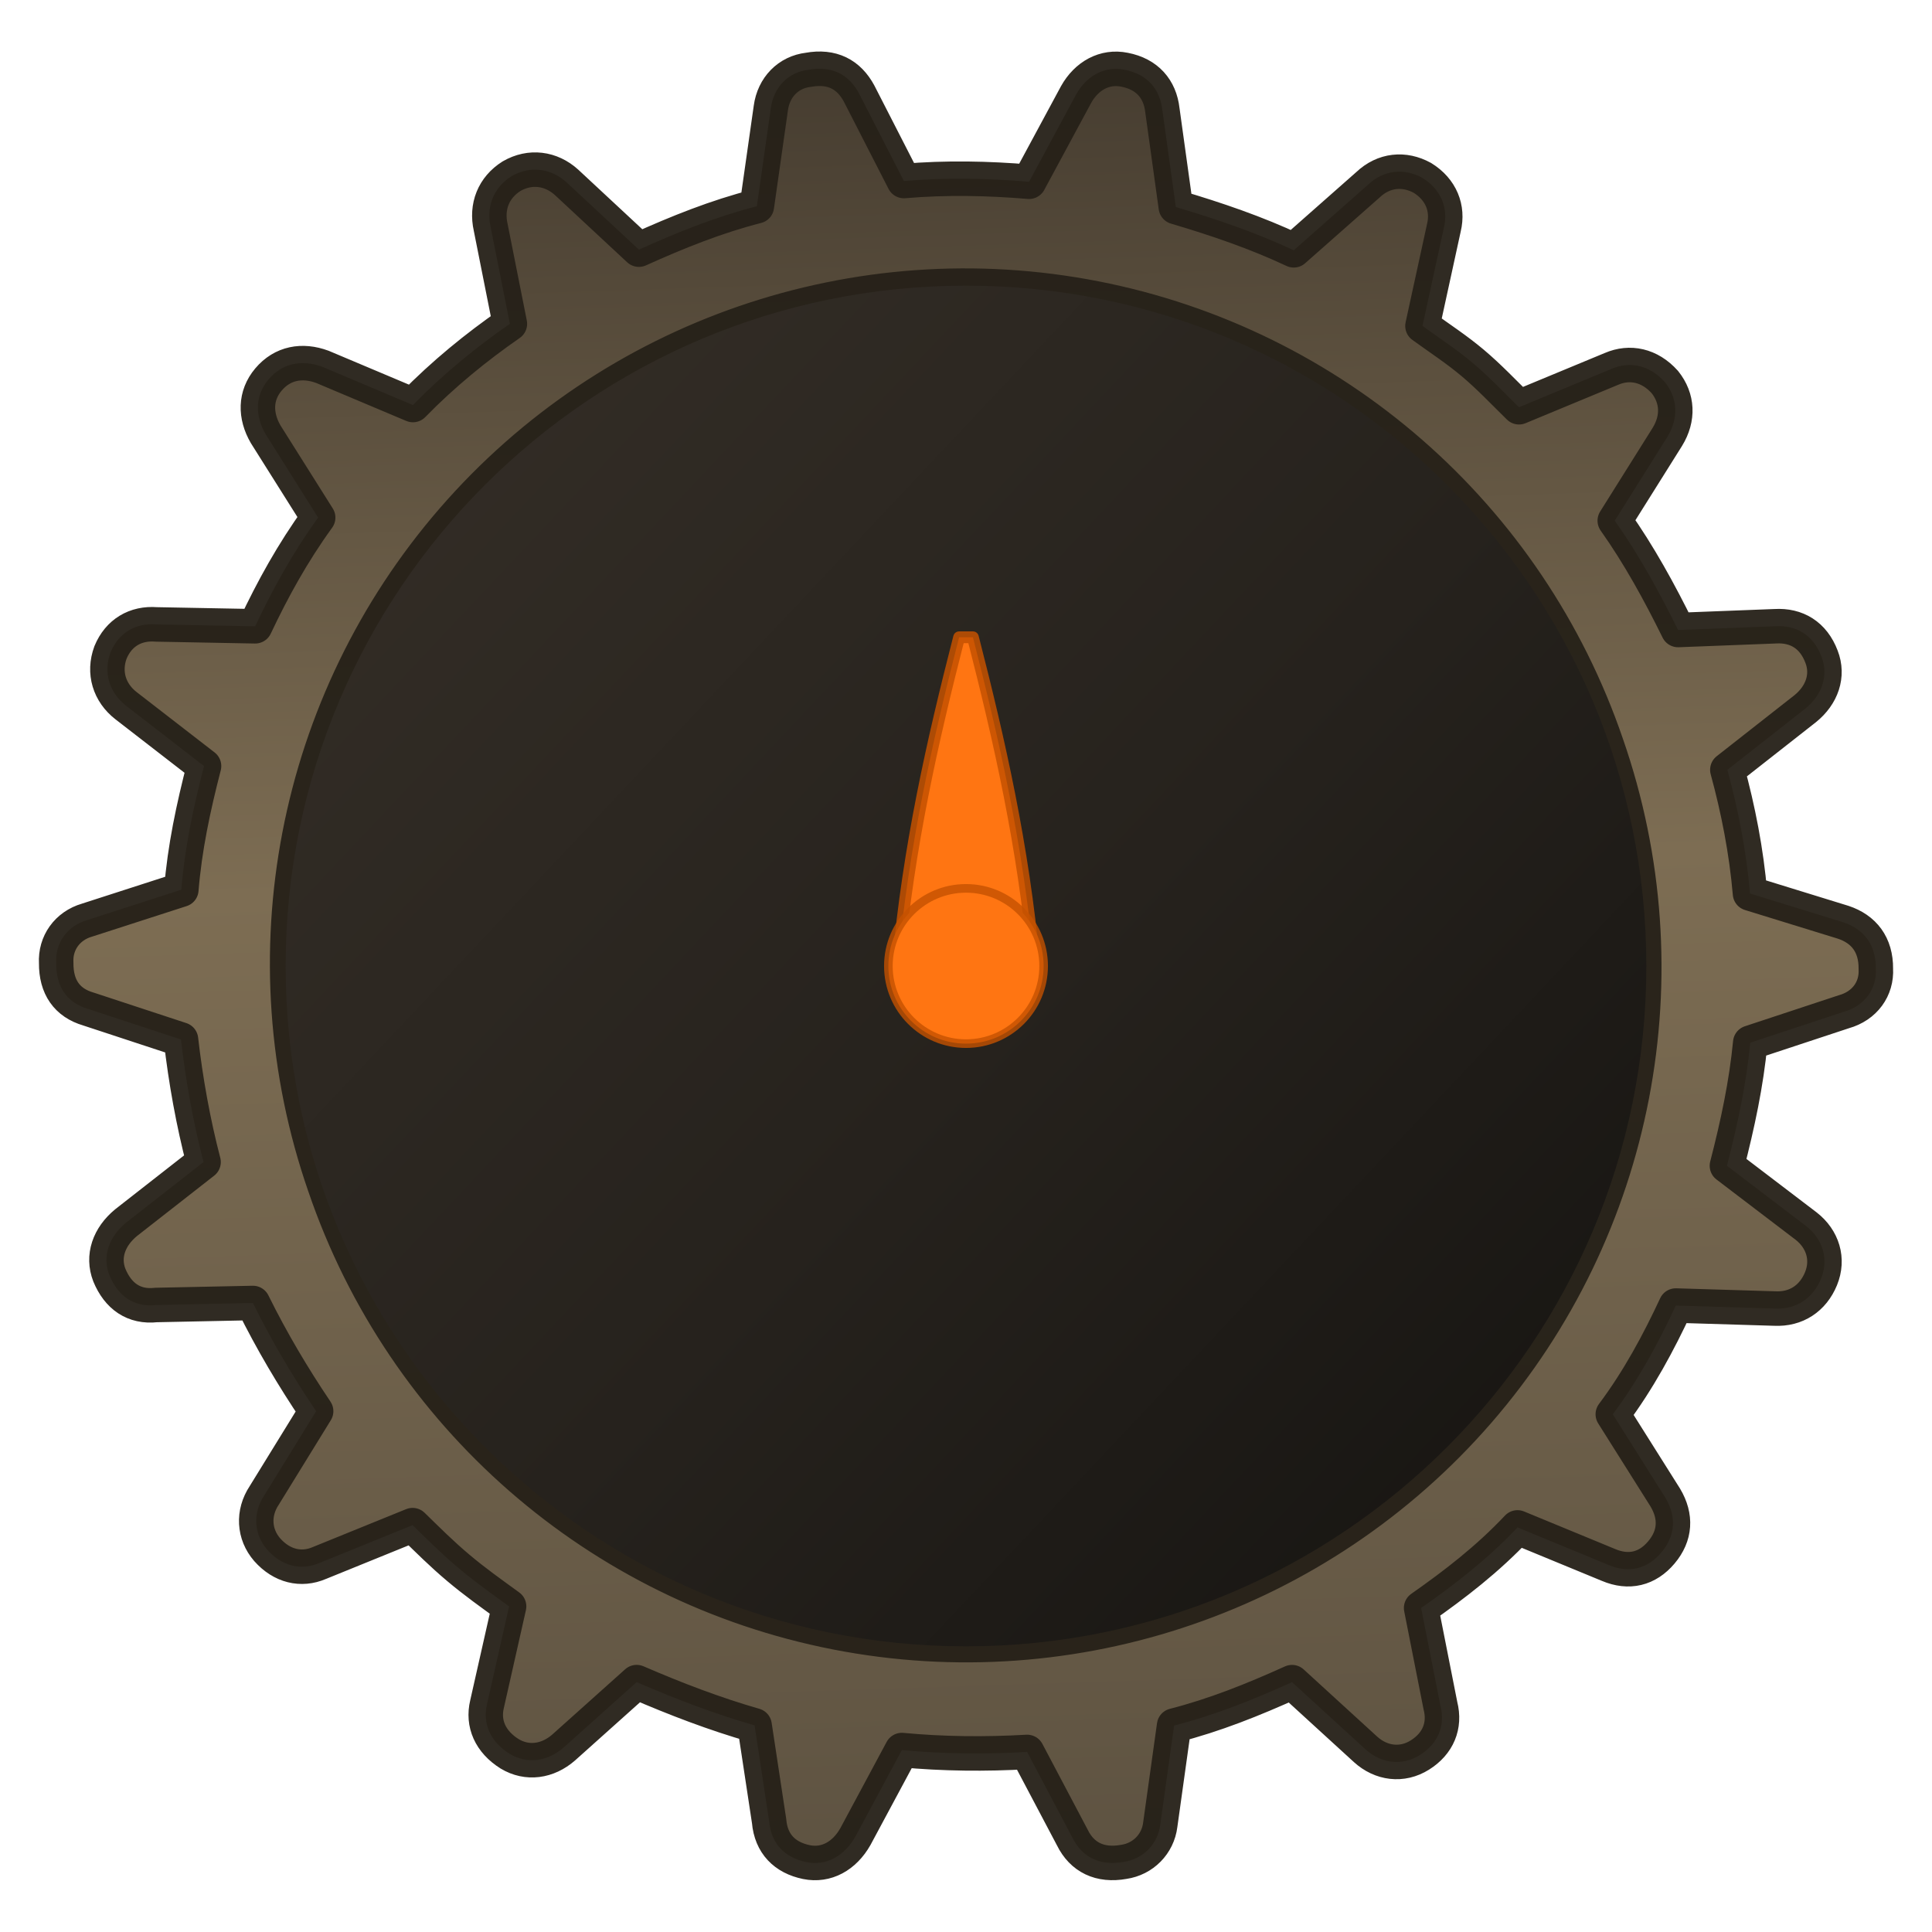
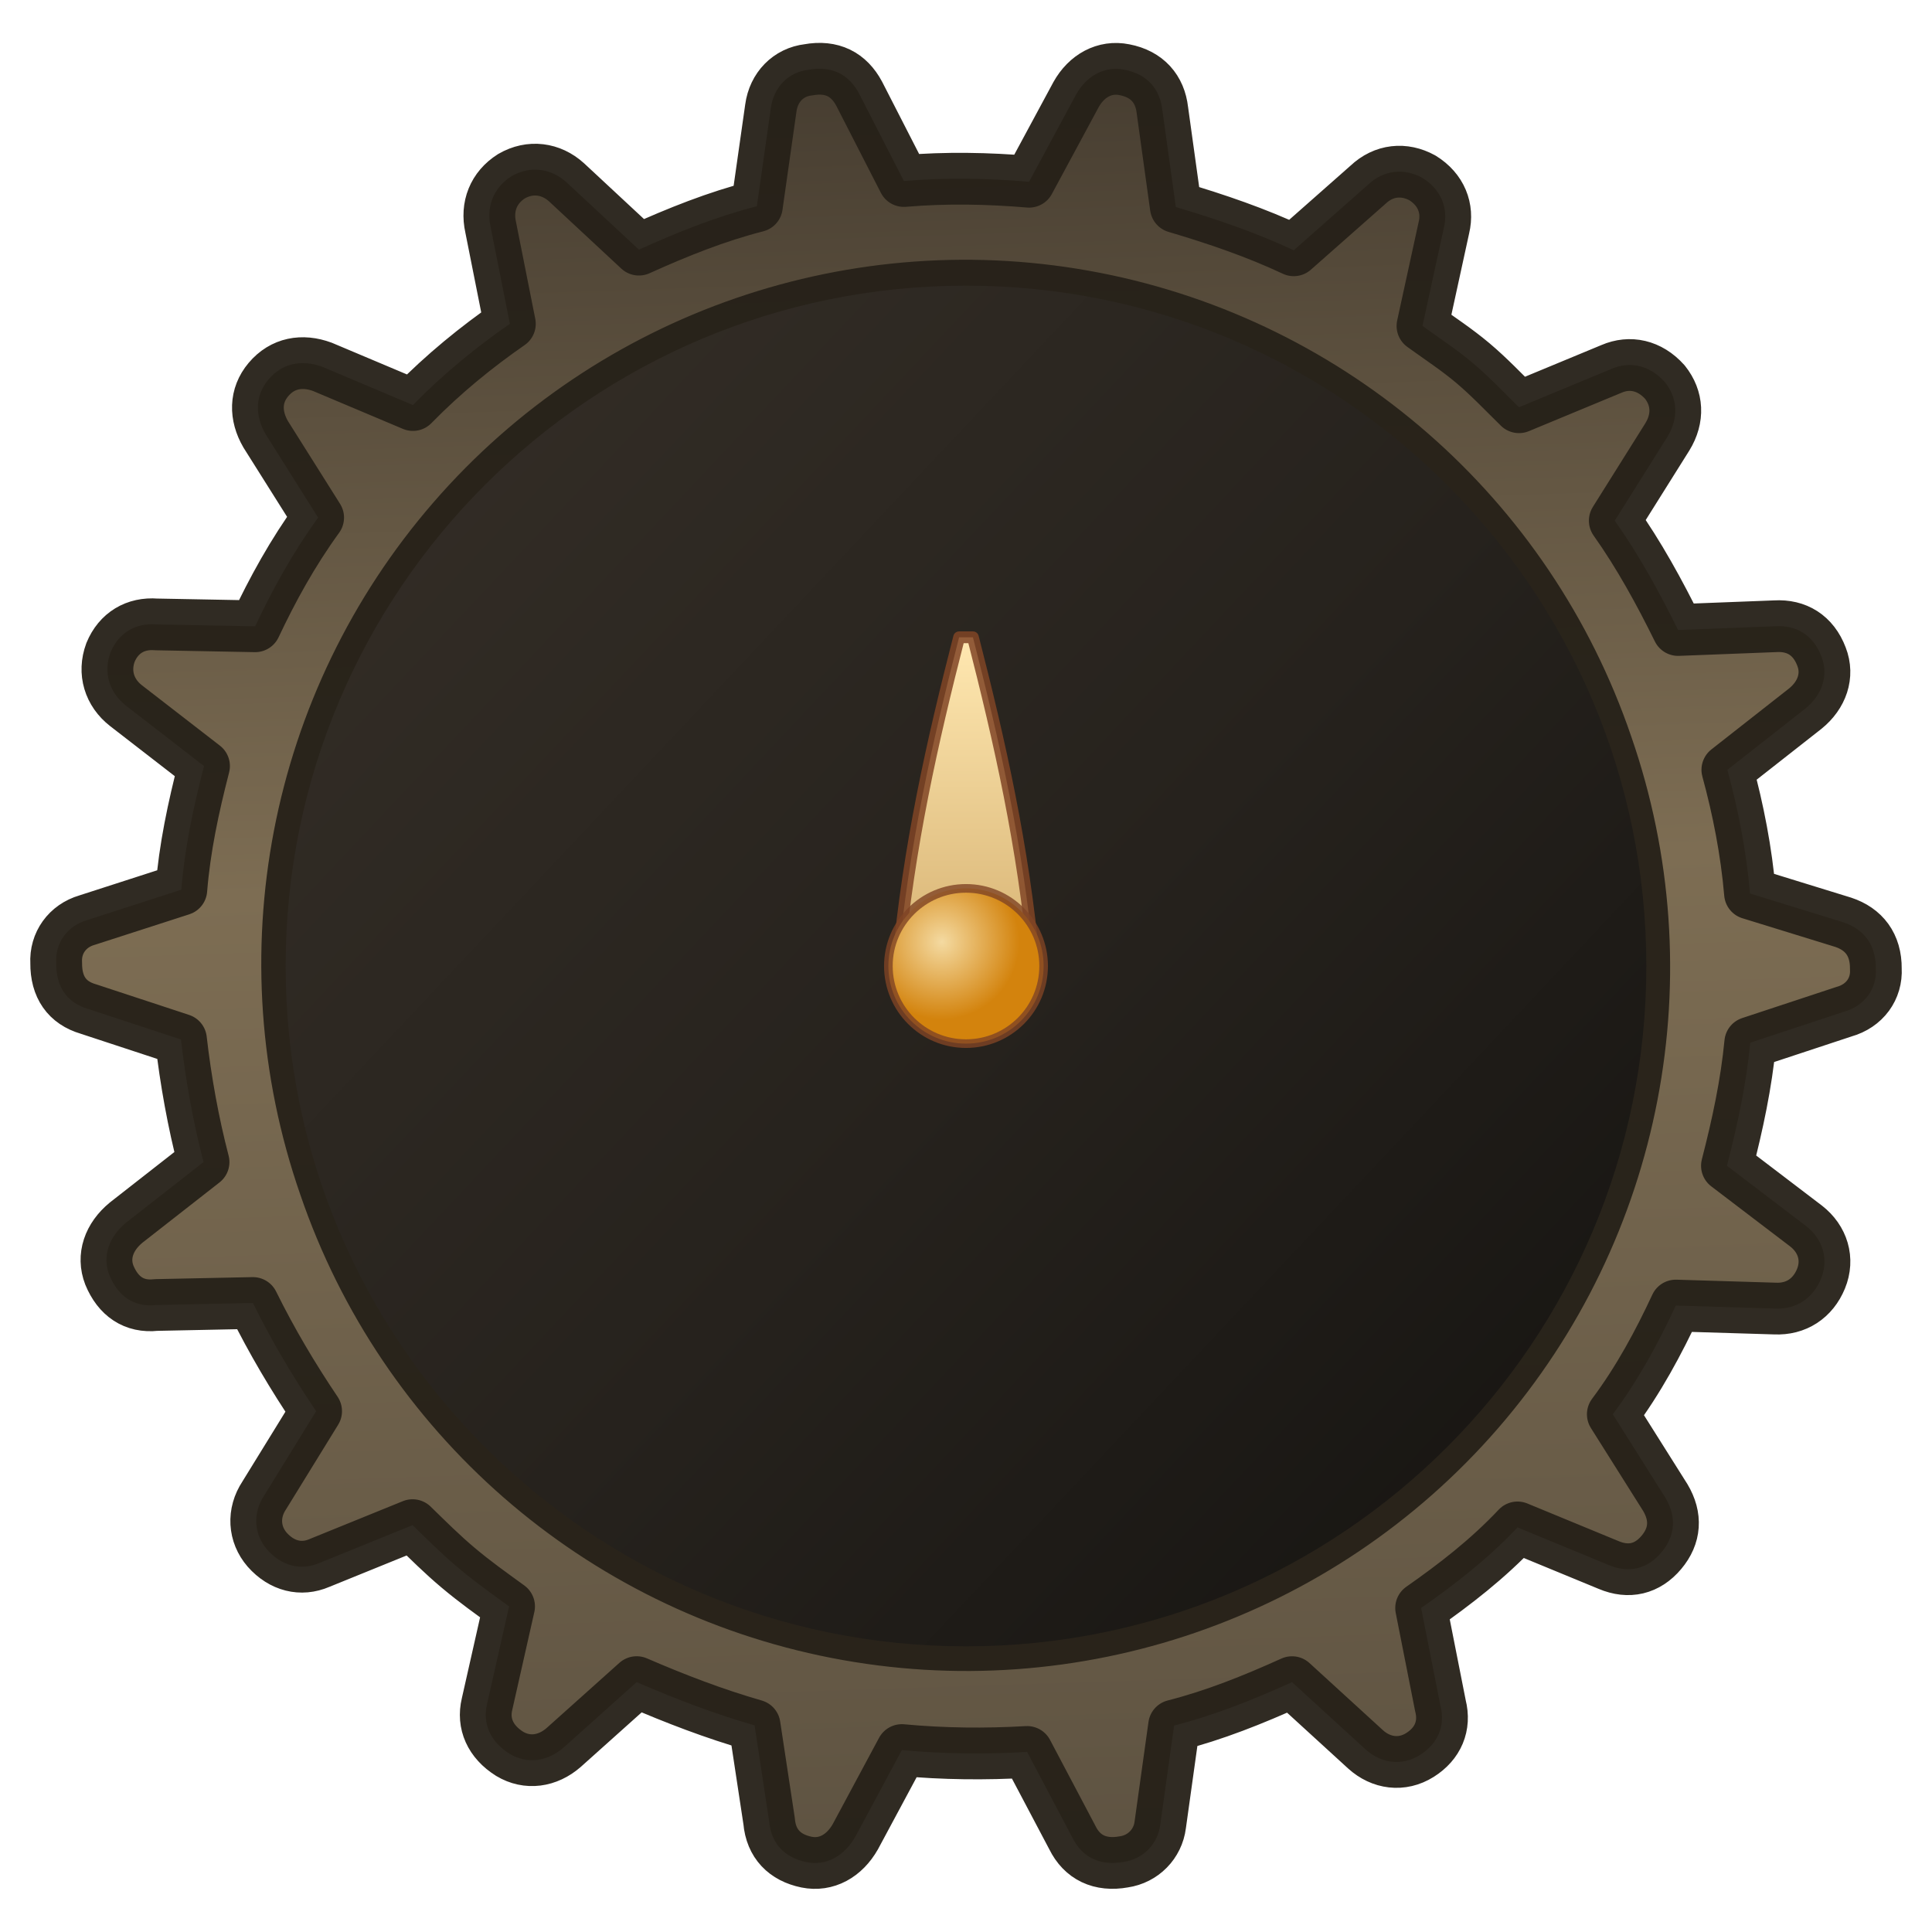
<svg xmlns="http://www.w3.org/2000/svg" width="24" height="24" viewBox="0 0 46 46" version="1.1" id="gearSmallDark">
  <defs id="defs5">
    <linearGradient id="gearSmallBodyDark" x1="10" y1="8" x2="46" y2="48" gradientUnits="userSpaceOnUse" gradientTransform="rotate(-139.9,27.98803,27.99405)">
      <stop offset="0" style="stop-color:#5d5241;stop-opacity:1" id="stop1" />
      <stop offset="0.55" style="stop-color:#7d6d53;stop-opacity:1" id="stop2" />
      <stop offset="1" style="stop-color:#443b2f;stop-opacity:1" id="stop3" />
    </linearGradient>
    <linearGradient id="gearSmallHubDark" x1="22" y1="20" x2="34" y2="36" gradientUnits="userSpaceOnUse">
      <stop offset="0" style="stop-color:#544836;stop-opacity:1" id="stop4" />
      <stop offset="0.58" style="stop-color:#3c3427;stop-opacity:1" id="stop5" />
      <stop offset="1" style="stop-color:#262119;stop-opacity:1" id="stop6" />
    </linearGradient>
    <linearGradient id="gearSmallFaceDark" x1="11" y1="12" x2="45" y2="44" gradientUnits="userSpaceOnUse">
      <stop offset="0" style="stop-color:#332d26;stop-opacity:1" id="stop7" />
      <stop offset="0.54" style="stop-color:#26221d;stop-opacity:1" id="stop8" />
      <stop offset="1" style="stop-color:#171512;stop-opacity:1" id="stop9" />
    </linearGradient>
+     <linearGradient id="gearTinyPointerBrass" x1="28" y1="18.472" x2="28" y2="28.371" gradientUnits="userSpaceOnUse">
+       <stop offset="0" style="stop-color:#ffe8b1;stop-opacity:1" id="stop10" />
+       <stop offset="1" style="stop-color:#d5b070;stop-opacity:1" id="stop11" />
+     </linearGradient>
+     <radialGradient id="gearTinyCenterBrass" cx="27.3" cy="27.3" r="2.25" gradientUnits="userSpaceOnUse">
+       <stop offset="0" style="stop-color:#f4daa1;stop-opacity:1" id="stop12" />
+       <stop offset="1" style="stop-color:#d3830d;stop-opacity:1" id="stop13" />
+     </radialGradient>
  </defs>
  <g transform="scale(0.8214286)" id="g1">
-     <path id="gearSmallBodyPath" style="display:inline;fill:url(#gearSmallBodyDark);stroke:#262119;stroke-width:1.0;stroke-linejoin:round;stroke-opacity:0.95" d="M 42.687,10.52 C 42.221,10.128 41.745,9.819 41.231,9.447 l 0.621,-2.848 C 41.987,6.039 41.773,5.492 41.229,5.156 40.705,4.868 40.111,4.919 39.649,5.358 l -2.149,1.897 C 36.425,6.749 35.26,6.35 34.082,6.002 L 33.692,3.191 C 33.623,2.581 33.253,2.147 32.593,2.021 32.018,1.904 31.494,2.198 31.191,2.74 L 29.828,5.268 C 28.655,5.169 27.422,5.142 26.2,5.247 L 24.902,2.713 C 24.604,2.157 24.117,1.899 23.429,2.024 22.852,2.091 22.424,2.527 22.343,3.132 L 21.938,5.978 C 20.766,6.278 19.656,6.723 18.519,7.236 L 16.423,5.286 C 15.972,4.876 15.366,4.795 14.827,5.107 14.307,5.435 14.087,5.986 14.223,6.59 l 0.556,2.796 C 13.82,10.051 12.856,10.832 11.969,11.74 L 9.346,10.634 C 8.762,10.418 8.189,10.517 7.781,11.001 7.388,11.467 7.388,12.049 7.701,12.588 l 1.521,2.415 c -0.744,1.028 -1.319,2.076 -1.826,3.15 l -2.865,-0.054 c -0.603,-0.048 -1.094,0.244 -1.328,0.812 -0.216,0.584 -0.033,1.167 0.448,1.542 l 2.263,1.752 c -0.312,1.208 -0.561,2.377 -0.658,3.583 l -2.735,0.883 c -0.568,0.165 -0.925,0.661 -0.892,1.241 -0.006,0.699 0.315,1.154 0.93,1.334 l 2.687,0.884 c 0.135,1.186 0.357,2.415 0.654,3.553 l -2.245,1.756 c -0.497,0.409 -0.698,0.975 -0.485,1.522 0.252,0.61 0.712,0.937 1.355,0.865 l 2.806,-0.058 c 0.543,1.101 1.165,2.146 1.832,3.136 l -1.504,2.441 c -0.339,0.511 -0.303,1.124 0.085,1.573 0.424,0.479 0.984,0.614 1.514,0.386 l 2.701,-1.097 c 0.454,0.443 0.854,0.842 1.32,1.234 0.484,0.408 0.945,0.734 1.477,1.121 l -0.639,2.833 c -0.135,0.561 0.094,1.09 0.656,1.441 0.509,0.306 1.1,0.222 1.565,-0.184 l 2.116,-1.895 c 1.123,0.486 2.258,0.921 3.418,1.254 l 0.421,2.775 c 0.057,0.661 0.457,1.059 1.083,1.188 0.576,0.117 1.099,-0.177 1.417,-0.737 l 1.348,-2.511 c 1.191,0.114 2.439,0.124 3.631,0.055 l 1.311,2.482 c 0.282,0.575 0.803,0.829 1.491,0.704 0.559,-0.081 0.987,-0.517 1.056,-1.072 l 0.402,-2.879 c 1.172,-0.3 2.281,-0.744 3.418,-1.258 l 2.13,1.947 c 0.451,0.41 1.057,0.492 1.578,0.164 0.521,-0.327 0.743,-0.845 0.593,-1.431 l -0.559,-2.83 c 0.973,-0.682 1.925,-1.413 2.794,-2.335 l 2.638,1.088 c 0.587,0.249 1.125,0.12 1.532,-0.364 0.408,-0.484 0.443,-1.036 0.113,-1.59 l -1.521,-2.414 c 0.746,-0.995 1.334,-2.094 1.826,-3.151 l 2.868,0.087 c 0.618,0.03 1.106,-0.294 1.34,-0.863 0.234,-0.569 0.051,-1.152 -0.43,-1.527 l -2.296,-1.749 c 0.312,-1.208 0.561,-2.377 0.676,-3.568 L 53.447,29.325 c 0.601,-0.168 0.958,-0.664 0.925,-1.244 0.007,-0.699 -0.348,-1.151 -0.947,-1.349 L 50.725,25.899 c -0.105,-1.222 -0.342,-2.433 -0.657,-3.586 l 2.26,-1.774 c 0.482,-0.391 0.683,-0.957 0.47,-1.504 -0.237,-0.628 -0.727,-0.919 -1.34,-0.883 l -2.818,0.109 c -0.543,-1.101 -1.135,-2.181 -1.835,-3.169 l 1.522,-2.426 c 0.336,-0.545 0.303,-1.124 -0.07,-1.591 -0.442,-0.494 -1.017,-0.611 -1.546,-0.383 l -2.682,1.112 C 43.574,11.359 43.171,10.928 42.687,10.52 Z M 9.412,34.379 A 19.65,19.65 0 1 0 46.571,21.585 19.65,19.65 0 1 0 9.412,34.379 Z" />
+     <path id="gearSmallBodyPath" style="display:inline;fill:url(#gearSmallBodyDark);stroke:#262119;stroke-width:1.5;stroke-linejoin:round;stroke-opacity:0.95" d="M 42.687,10.52 C 42.221,10.128 41.745,9.819 41.231,9.447 l 0.621,-2.848 C 41.987,6.039 41.773,5.492 41.229,5.156 40.705,4.868 40.111,4.919 39.649,5.358 l -2.149,1.897 C 36.425,6.749 35.26,6.35 34.082,6.002 L 33.692,3.191 C 33.623,2.581 33.253,2.147 32.593,2.021 32.018,1.904 31.494,2.198 31.191,2.74 L 29.828,5.268 C 28.655,5.169 27.422,5.142 26.2,5.247 L 24.902,2.713 C 24.604,2.157 24.117,1.899 23.429,2.024 22.852,2.091 22.424,2.527 22.343,3.132 L 21.938,5.978 C 20.766,6.278 19.656,6.723 18.519,7.236 L 16.423,5.286 C 15.972,4.876 15.366,4.795 14.827,5.107 14.307,5.435 14.087,5.986 14.223,6.59 l 0.556,2.796 C 13.82,10.051 12.856,10.832 11.969,11.74 L 9.346,10.634 C 8.762,10.418 8.189,10.517 7.781,11.001 7.388,11.467 7.388,12.049 7.701,12.588 l 1.521,2.415 c -0.744,1.028 -1.319,2.076 -1.826,3.15 l -2.865,-0.054 c -0.603,-0.048 -1.094,0.244 -1.328,0.812 -0.216,0.584 -0.033,1.167 0.448,1.542 l 2.263,1.752 c -0.312,1.208 -0.561,2.377 -0.658,3.583 l -2.735,0.883 c -0.568,0.165 -0.925,0.661 -0.892,1.241 -0.006,0.699 0.315,1.154 0.93,1.334 l 2.687,0.884 c 0.135,1.186 0.357,2.415 0.654,3.553 l -2.245,1.756 c -0.497,0.409 -0.698,0.975 -0.485,1.522 0.252,0.61 0.712,0.937 1.355,0.865 l 2.806,-0.058 c 0.543,1.101 1.165,2.146 1.832,3.136 l -1.504,2.441 c -0.339,0.511 -0.303,1.124 0.085,1.573 0.424,0.479 0.984,0.614 1.514,0.386 l 2.701,-1.097 c 0.454,0.443 0.854,0.842 1.32,1.234 0.484,0.408 0.945,0.734 1.477,1.121 l -0.639,2.833 c -0.135,0.561 0.094,1.09 0.656,1.441 0.509,0.306 1.1,0.222 1.565,-0.184 l 2.116,-1.895 c 1.123,0.486 2.258,0.921 3.418,1.254 l 0.421,2.775 c 0.057,0.661 0.457,1.059 1.083,1.188 0.576,0.117 1.099,-0.177 1.417,-0.737 l 1.348,-2.511 c 1.191,0.114 2.439,0.124 3.631,0.055 l 1.311,2.482 c 0.282,0.575 0.803,0.829 1.491,0.704 0.559,-0.081 0.987,-0.517 1.056,-1.072 l 0.402,-2.879 c 1.172,-0.3 2.281,-0.744 3.418,-1.258 l 2.13,1.947 c 0.451,0.41 1.057,0.492 1.578,0.164 0.521,-0.327 0.743,-0.845 0.593,-1.431 l -0.559,-2.83 c 0.973,-0.682 1.925,-1.413 2.794,-2.335 l 2.638,1.088 c 0.587,0.249 1.125,0.12 1.532,-0.364 0.408,-0.484 0.443,-1.036 0.113,-1.59 l -1.521,-2.414 c 0.746,-0.995 1.334,-2.094 1.826,-3.151 l 2.868,0.087 c 0.618,0.03 1.106,-0.294 1.34,-0.863 0.234,-0.569 0.051,-1.152 -0.43,-1.527 l -2.296,-1.749 c 0.312,-1.208 0.561,-2.377 0.676,-3.568 L 53.447,29.325 c 0.601,-0.168 0.958,-0.664 0.925,-1.244 0.007,-0.699 -0.348,-1.151 -0.947,-1.349 L 50.725,25.899 c -0.105,-1.222 -0.342,-2.433 -0.657,-3.586 l 2.26,-1.774 c 0.482,-0.391 0.683,-0.957 0.47,-1.504 -0.237,-0.628 -0.727,-0.919 -1.34,-0.883 l -2.818,0.109 c -0.543,-1.101 -1.135,-2.181 -1.835,-3.169 l 1.522,-2.426 c 0.336,-0.545 0.303,-1.124 -0.07,-1.591 -0.442,-0.494 -1.017,-0.611 -1.546,-0.383 l -2.682,1.112 C 43.574,11.359 43.171,10.928 42.687,10.52 Z M 9.412,34.379 A 19.65,19.65 0 1 0 46.571,21.585 19.65,19.65 0 1 0 9.412,34.379 Z" />
    <circle id="gearSmallFaceFill" cx="28" cy="28" r="19.72" style="fill:url(#gearSmallFaceDark)" />
    <circle id="circle9" cx="28" cy="28" r="8.6" style="display:none;fill:url(#gearSmallHubDark)" />
-     <path id="gearTinyPointer" d="m 26.025,27.934 c 0.313,-3.406 0.998,-6.434 1.775,-9.462 h 0.401 c 0.777,3.028 1.461,6.056 1.775,9.462 -1.159,0.583 -2.792,0.583 -3.951,0 z" style="fill:#ff7512;stroke:#c45200;stroke-width:0.341;stroke-linejoin:round;stroke-opacity:0.85" />
-     <circle id="gearSmallCenter" cx="28" cy="28" r="2.25" style="fill:#ff7512;stroke:#c45200;stroke-width:0.25;stroke-opacity:0.8" />
+     <path id="gearTinyPointer" d="m 26.025,27.934 c 0.313,-3.406 0.998,-6.434 1.775,-9.462 h 0.401 c 0.777,3.028 1.461,6.056 1.775,9.462 -1.159,0.583 -2.792,0.583 -3.951,0 z" style="fill:url(#gearTinyPointerBrass);stroke:#804425;stroke-width:0.341;stroke-linejoin:round;stroke-opacity:0.85" />
+     <circle id="gearSmallCenter" cx="28" cy="28" r="2.25" style="fill:url(#gearTinyCenterBrass);stroke:#804425;stroke-width:0.25;stroke-opacity:0.8" />
  </g>
</svg>
